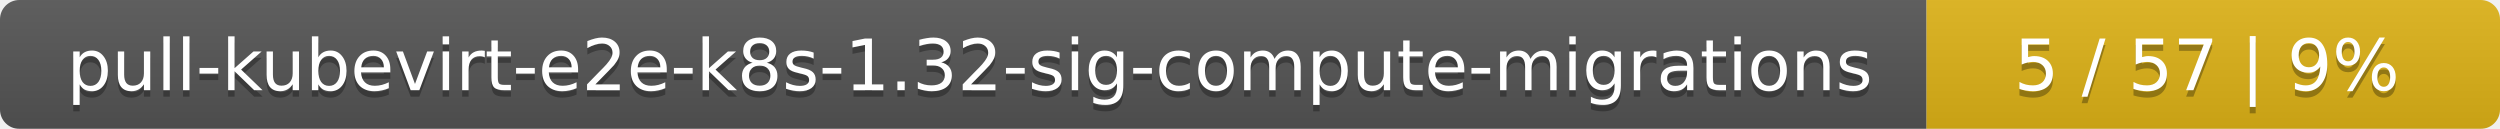
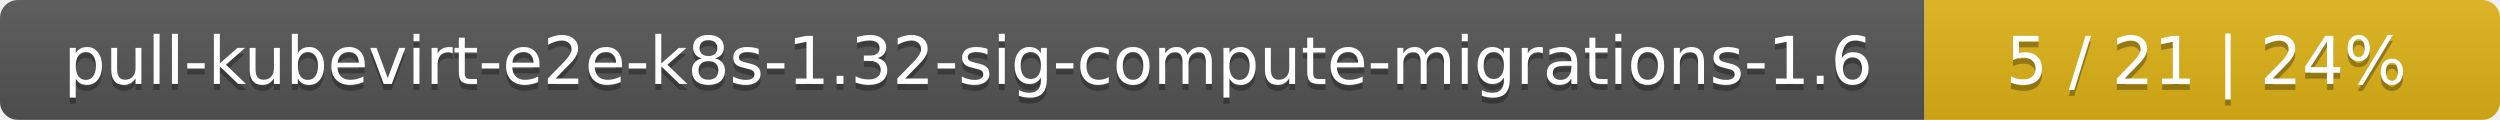
- <svg xmlns="http://www.w3.org/2000/svg" width="388" height="20">
+ <svg xmlns="http://www.w3.org/2000/svg" width="417" height="20">
  <linearGradient id="smooth" x2="0" y2="100%">
    <stop offset="0" stop-color="#bbb" stop-opacity=".1" />
    <stop offset="1" stop-opacity=".1" />
  </linearGradient>
  <mask id="round">
-     <rect width="388" height="20" rx="3" fill="#fff" />
+     <rect width="417" height="20" rx="3" fill="#fff" />
  </mask>
  <g mask="url(#round)">
-     <rect width="299" height="20" fill="#555" />
-     <rect x="299" width="89" height="20" fill="#dfb317" />
-     <rect width="388" height="20" fill="url(#smooth)" />
+     <rect width="321" height="20" fill="#555" />
+     <rect x="321" width="96" height="20" fill="#dfb317" />
+     <rect width="417" height="20" fill="url(#smooth)" />
  </g>
  <g fill="#fff" text-anchor="middle" font-family="DejaVu Sans,Verdana,Geneva,sans-serif" font-size="11">
-     <text x="150.5" y="15" fill="#010101" fill-opacity=".3">pull-kubevirt-e2e-k8s-1.32-sig-compute-migrations</text>
-     <text x="150.5" y="14">pull-kubevirt-e2e-k8s-1.32-sig-compute-migrations</text>
-     <text x="342.5" y="15" fill="#010101" fill-opacity=".3">5 / 57    |    9%</text>
-     <text x="342.5" y="14">5 / 57    |    9%</text>
+     <text x="161.5" y="15" fill="#010101" fill-opacity=".3">pull-kubevirt-e2e-k8s-1.32-sig-compute-migrations-1.6</text>
+     <text x="161.5" y="14">pull-kubevirt-e2e-k8s-1.32-sig-compute-migrations-1.6</text>
+     <text x="368" y="15" fill="#010101" fill-opacity=".3">5 / 21    |    24%</text>
+     <text x="368" y="14">5 / 21    |    24%</text>
  </g>
</svg>
